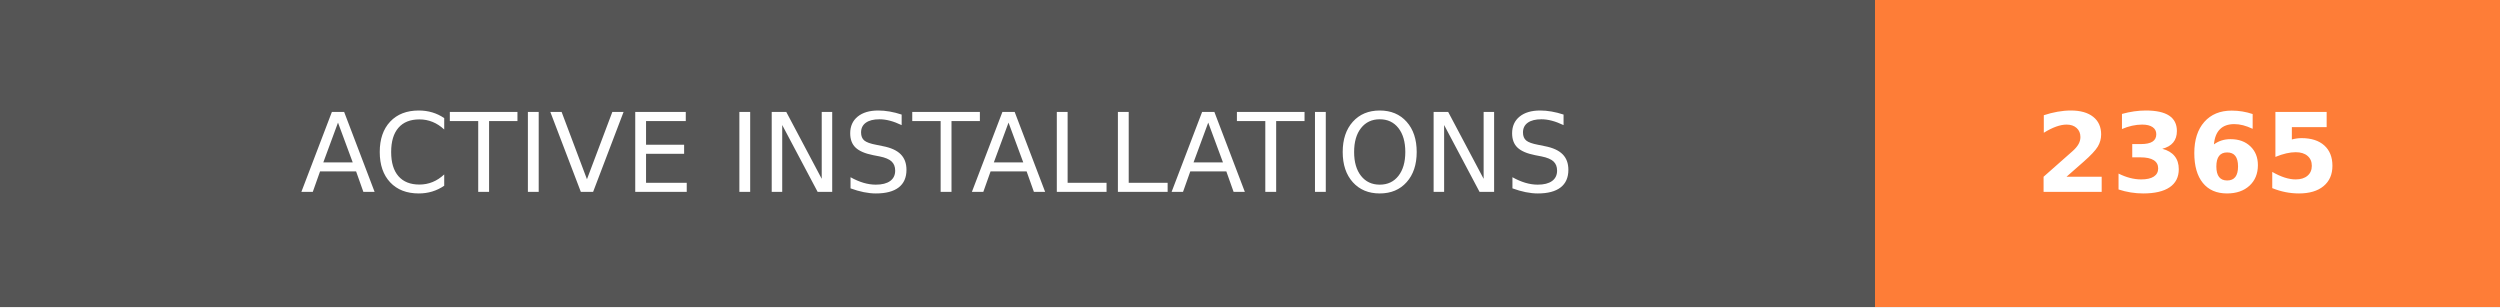
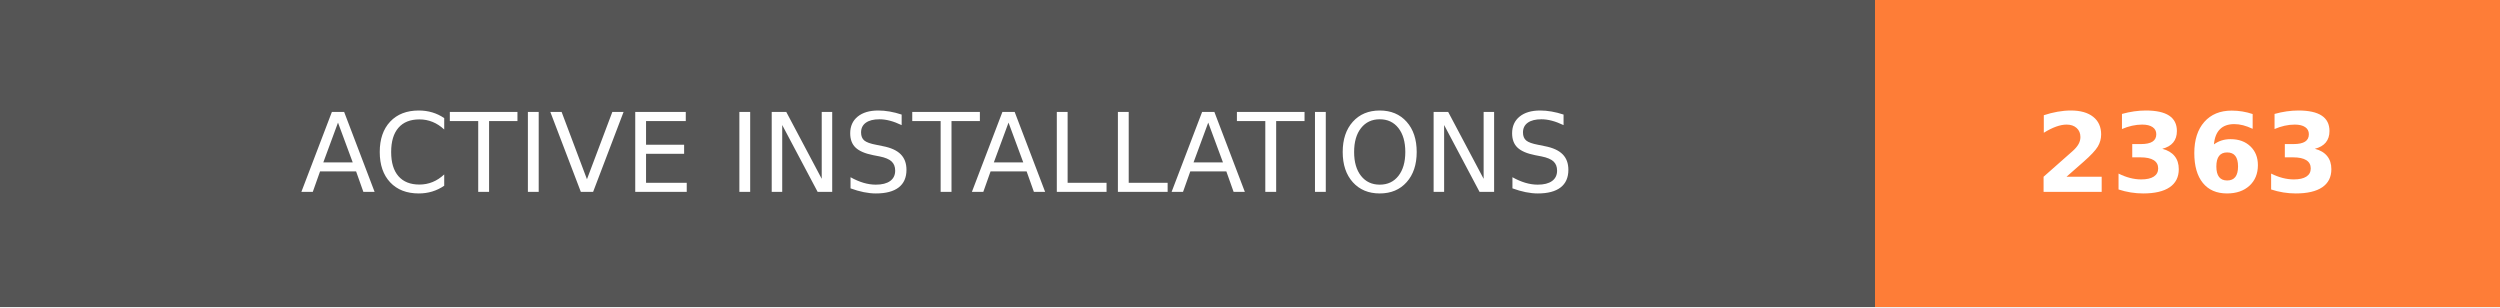
- <svg xmlns="http://www.w3.org/2000/svg" width="228" height="28" role="img" aria-label="ACTIVE INSTALLATIONS: 2365">
+ <svg xmlns="http://www.w3.org/2000/svg" width="228" height="28" role="img" aria-label="ACTIVE INSTALLATIONS: 2363">
  <g shape-rendering="crispEdges">
    <rect width="171" height="28" fill="#555" />
    <rect x="171" width="57" height="28" fill="#fe7d37" />
  </g>
  <g fill="#fff" text-anchor="middle" font-family="Verdana,Geneva,DejaVu Sans,sans-serif" text-rendering="geometricPrecision" font-size="100">
    <text transform="scale(.1)" x="855" y="175" textLength="1470" fill="#fff">ACTIVE INSTALLATIONS</text>
-     <text transform="scale(.1)" x="1995" y="175" textLength="330" fill="#fff" font-weight="bold">2365</text>
+     <text transform="scale(.1)" x="1995" y="175" textLength="330" fill="#fff" font-weight="bold">2363</text>
  </g>
</svg>
